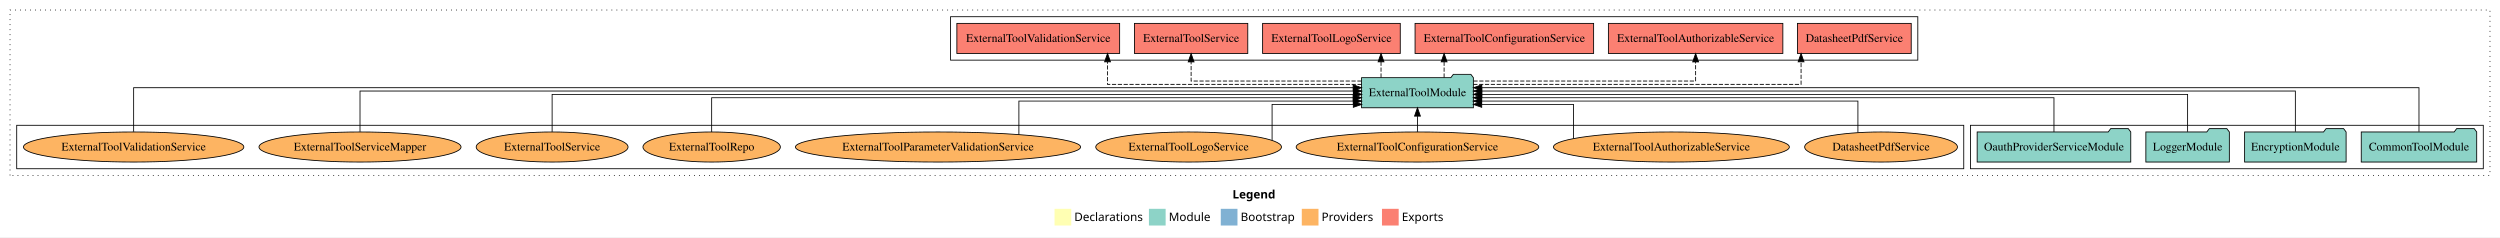
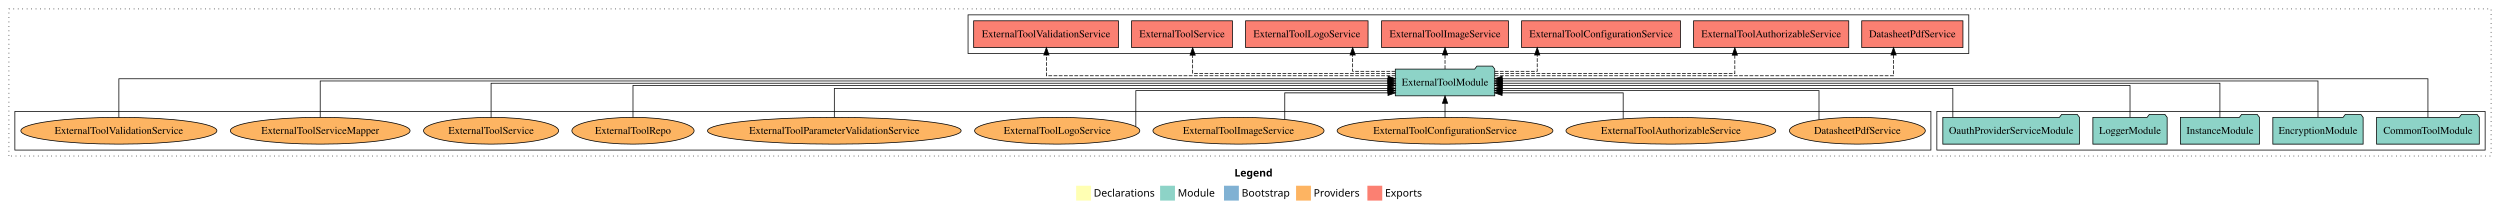
- <svg xmlns="http://www.w3.org/2000/svg" width="2993pt" height="284pt" viewBox="0.00 0.00 2993.00 284.00">
+ <svg xmlns="http://www.w3.org/2000/svg" width="3365pt" height="284pt" viewBox="0.00 0.00 3365.00 284.00">
  <g id="graph0" class="graph" transform="scale(1 1) rotate(0) translate(4 280)">
-     <polygon fill="white" stroke="transparent" points="-4,4 -4,-280 2989,-280 2989,4 -4,4" />
-     <text text-anchor="start" x="1471.51" y="-42.4" font-family="Times-12" font-weight="bold" font-size="14.00">Legend</text>
-     <polygon fill="#ffffb3" stroke="transparent" points="1258.5,-10 1258.5,-30 1278.5,-30 1278.5,-10 1258.5,-10" />
-     <text text-anchor="start" x="1282.13" y="-15.4" font-family="Times-12" font-size="14.00">  Declarations</text>
-     <polygon fill="#8dd3c7" stroke="transparent" points="1371.5,-10 1371.5,-30 1391.5,-30 1391.5,-10 1371.5,-10" />
-     <text text-anchor="start" x="1395.23" y="-15.4" font-family="Times-12" font-size="14.00">  Module</text>
-     <polygon fill="#80b1d3" stroke="transparent" points="1457.5,-10 1457.5,-30 1477.5,-30 1477.5,-10 1457.5,-10" />
-     <text text-anchor="start" x="1481.28" y="-15.4" font-family="Times-12" font-size="14.00">  Bootstrap</text>
-     <polygon fill="#fdb462" stroke="transparent" points="1554.5,-10 1554.5,-30 1574.5,-30 1574.5,-10 1554.5,-10" />
-     <text text-anchor="start" x="1578.17" y="-15.4" font-family="Times-12" font-size="14.00">  Providers</text>
-     <polygon fill="#fb8072" stroke="transparent" points="1650.5,-10 1650.5,-30 1670.5,-30 1670.5,-10 1650.5,-10" />
-     <text text-anchor="start" x="1674.23" y="-15.4" font-family="Times-12" font-size="14.00">  Exports</text>
+     <polygon fill="white" stroke="transparent" points="-4,4 -4,-280 3361,-280 3361,4 -4,4" />
+     <text text-anchor="start" x="1657.51" y="-42.4" font-family="Times-12" font-weight="bold" font-size="14.00">Legend</text>
+     <polygon fill="#ffffb3" stroke="transparent" points="1444.5,-10 1444.5,-30 1464.5,-30 1464.5,-10 1444.5,-10" />
+     <text text-anchor="start" x="1468.13" y="-15.4" font-family="Times-12" font-size="14.00">  Declarations</text>
+     <polygon fill="#8dd3c7" stroke="transparent" points="1557.5,-10 1557.5,-30 1577.5,-30 1577.5,-10 1557.5,-10" />
+     <text text-anchor="start" x="1581.23" y="-15.4" font-family="Times-12" font-size="14.00">  Module</text>
+     <polygon fill="#80b1d3" stroke="transparent" points="1643.5,-10 1643.5,-30 1663.5,-30 1663.5,-10 1643.5,-10" />
+     <text text-anchor="start" x="1667.28" y="-15.4" font-family="Times-12" font-size="14.00">  Bootstrap</text>
+     <polygon fill="#fdb462" stroke="transparent" points="1740.5,-10 1740.5,-30 1760.5,-30 1760.5,-10 1740.5,-10" />
+     <text text-anchor="start" x="1764.17" y="-15.4" font-family="Times-12" font-size="14.00">  Providers</text>
+     <polygon fill="#fb8072" stroke="transparent" points="1836.5,-10 1836.5,-30 1856.5,-30 1856.5,-10 1836.5,-10" />
+     <text text-anchor="start" x="1860.23" y="-15.4" font-family="Times-12" font-size="14.00">  Exports</text>
    <g id="clust1" class="cluster">
-       <polygon fill="none" stroke="black" stroke-dasharray="1,5" points="8,-70 8,-268 2977,-268 2977,-70 8,-70" />
+       <polygon fill="none" stroke="black" stroke-dasharray="1,5" points="8,-70 8,-268 3349,-268 3349,-70 8,-70" />
    </g>
    <g id="clust3" class="cluster">
-       <polygon fill="none" stroke="black" points="2355,-78 2355,-130 2969,-130 2969,-78 2355,-78" />
+       <polygon fill="none" stroke="black" points="2603,-78 2603,-130 3341,-130 3341,-78 2603,-78" />
+     </g>
+     <g id="clust6" class="cluster">
+       <polygon fill="none" stroke="black" points="16,-78 16,-130 2595,-130 2595,-78 16,-78" />
    </g>
    <g id="clust4" class="cluster">
-       <polygon fill="none" stroke="black" points="1134,-208 1134,-260 2292,-260 2292,-208 1134,-208" />
-     </g>
-     <g id="clust6" class="cluster">
-       <polygon fill="none" stroke="black" points="16,-78 16,-130 2347,-130 2347,-78 16,-78" />
+       <polygon fill="none" stroke="black" points="1299,-208 1299,-260 2646,-260 2646,-208 1299,-208" />
    </g>
    <g id="node1" class="node">
-       <polygon fill="#8dd3c7" stroke="black" points="2961.11,-122 2958.11,-126 2937.11,-126 2934.11,-122 2822.89,-122 2822.89,-86 2961.11,-86 2961.11,-122" />
-       <text text-anchor="middle" x="2892" y="-99.8" font-family="Times,serif" font-size="14.00">CommonToolModule</text>
+       <polygon fill="#8dd3c7" stroke="black" points="3333.11,-122 3330.11,-126 3309.11,-126 3306.11,-122 3194.89,-122 3194.89,-86 3333.11,-86 3333.11,-122" />
+       <text text-anchor="middle" x="3264" y="-99.8" font-family="Times,serif" font-size="14.00">CommonToolModule</text>
+     </g>
+     <g id="node6" class="node">
+       <polygon fill="#8dd3c7" stroke="black" points="2007.92,-187 2004.92,-191 1983.92,-191 1980.92,-187 1874.08,-187 1874.08,-151 2007.92,-151 2007.92,-187" />
+       <text text-anchor="middle" x="1941" y="-164.8" font-family="Times,serif" font-size="14.00">ExternalToolModule</text>
+     </g>
+     <g id="edge1" class="edge">
+       <path fill="none" stroke="black" d="M3264,-122.03C3264,-142.77 3264,-174 3264,-174 3264,-174 2017.97,-174 2017.97,-174" />
+       <polygon fill="black" stroke="black" points="2017.97,-170.5 2007.97,-174 2017.97,-177.5 2017.97,-170.5" />
+     </g>
+     <g id="node2" class="node">
+       <polygon fill="#8dd3c7" stroke="black" points="3176.76,-122 3173.76,-126 3152.76,-126 3149.76,-122 3055.24,-122 3055.24,-86 3176.76,-86 3176.76,-122" />
+       <text text-anchor="middle" x="3116" y="-99.8" font-family="Times,serif" font-size="14.00">EncryptionModule</text>
+     </g>
+     <g id="edge2" class="edge">
+       <path fill="none" stroke="black" d="M3116,-122.31C3116,-142.15 3116,-171 3116,-171 3116,-171 2017.97,-171 2017.97,-171" />
+       <polygon fill="black" stroke="black" points="2017.97,-167.5 2007.97,-171 2017.97,-174.5 2017.97,-167.5" />
+     </g>
+     <g id="node3" class="node">
+       <polygon fill="#8dd3c7" stroke="black" points="3037.19,-122 3034.19,-126 3013.19,-126 3010.19,-122 2930.81,-122 2930.81,-86 3037.19,-86 3037.19,-122" />
+       <text text-anchor="middle" x="2984" y="-99.8" font-family="Times,serif" font-size="14.00">InstanceModule</text>
+     </g>
+     <g id="edge3" class="edge">
+       <path fill="none" stroke="black" d="M2984,-122.17C2984,-141.09 2984,-168 2984,-168 2984,-168 2017.83,-168 2017.83,-168" />
+       <polygon fill="black" stroke="black" points="2017.83,-164.5 2007.83,-168 2017.83,-171.5 2017.83,-164.5" />
+     </g>
+     <g id="node4" class="node">
+       <polygon fill="#8dd3c7" stroke="black" points="2912.98,-122 2909.98,-126 2888.98,-126 2885.98,-122 2813.02,-122 2813.02,-86 2912.98,-86 2912.98,-122" />
+       <text text-anchor="middle" x="2863" y="-99.8" font-family="Times,serif" font-size="14.00">LoggerModule</text>
+     </g>
+     <g id="edge4" class="edge">
+       <path fill="none" stroke="black" d="M2863,-122.3C2863,-140.27 2863,-165 2863,-165 2863,-165 2018.05,-165 2018.05,-165" />
+       <polygon fill="black" stroke="black" points="2018.05,-161.5 2008.05,-165 2018.05,-168.5 2018.05,-161.5" />
    </g>
    <g id="node5" class="node">
-       <polygon fill="#8dd3c7" stroke="black" points="1759.92,-187 1756.92,-191 1735.92,-191 1732.92,-187 1626.08,-187 1626.08,-151 1759.92,-151 1759.92,-187" />
-       <text text-anchor="middle" x="1693" y="-164.8" font-family="Times,serif" font-size="14.00">ExternalToolModule</text>
-     </g>
-     <g id="edge1" class="edge">
-       <path fill="none" stroke="black" d="M2892,-122.28C2892,-143.32 2892,-175 2892,-175 2892,-175 1770.03,-175 1770.03,-175" />
-       <polygon fill="black" stroke="black" points="1770.03,-171.5 1760.03,-175 1770.03,-178.5 1770.03,-171.5" />
-     </g>
-     <g id="node2" class="node">
-       <polygon fill="#8dd3c7" stroke="black" points="2804.76,-122 2801.76,-126 2780.76,-126 2777.76,-122 2683.24,-122 2683.24,-86 2804.76,-86 2804.76,-122" />
-       <text text-anchor="middle" x="2744" y="-99.8" font-family="Times,serif" font-size="14.00">EncryptionModule</text>
-     </g>
-     <g id="edge2" class="edge">
-       <path fill="none" stroke="black" d="M2744,-122.31C2744,-142.15 2744,-171 2744,-171 2744,-171 1769.94,-171 1769.94,-171" />
-       <polygon fill="black" stroke="black" points="1769.94,-167.5 1759.94,-171 1769.94,-174.5 1769.94,-167.5" />
-     </g>
-     <g id="node3" class="node">
-       <polygon fill="#8dd3c7" stroke="black" points="2664.98,-122 2661.98,-126 2640.98,-126 2637.98,-122 2565.02,-122 2565.02,-86 2664.98,-86 2664.98,-122" />
-       <text text-anchor="middle" x="2615" y="-99.8" font-family="Times,serif" font-size="14.00">LoggerModule</text>
-     </g>
-     <g id="edge3" class="edge">
-       <path fill="none" stroke="black" d="M2615,-122.22C2615,-140.83 2615,-167 2615,-167 2615,-167 1770.05,-167 1770.05,-167" />
-       <polygon fill="black" stroke="black" points="1770.05,-163.5 1760.05,-167 1770.05,-170.5 1770.05,-163.5" />
-     </g>
-     <g id="node4" class="node">
-       <polygon fill="#8dd3c7" stroke="black" points="2546.95,-122 2543.95,-126 2522.95,-126 2519.95,-122 2363.05,-122 2363.05,-86 2546.95,-86 2546.95,-122" />
-       <text text-anchor="middle" x="2455" y="-99.8" font-family="Times,serif" font-size="14.00">OauthProviderServiceModule</text>
-     </g>
-     <g id="edge4" class="edge">
-       <path fill="none" stroke="black" d="M2455,-122.02C2455,-139.37 2455,-163 2455,-163 2455,-163 1769.95,-163 1769.95,-163" />
-       <polygon fill="black" stroke="black" points="1769.95,-159.5 1759.95,-163 1769.95,-166.5 1769.95,-159.5" />
-     </g>
-     <g id="node6" class="node">
-       <polygon fill="#fb8072" stroke="black" points="2284.11,-252 2147.89,-252 2147.89,-216 2284.11,-216 2284.11,-252" />
-       <text text-anchor="middle" x="2216" y="-229.8" font-family="Times,serif" font-size="14.00">DatasheetPdfService </text>
+       <polygon fill="#8dd3c7" stroke="black" points="2794.95,-122 2791.95,-126 2770.95,-126 2767.95,-122 2611.05,-122 2611.05,-86 2794.95,-86 2794.95,-122" />
+       <text text-anchor="middle" x="2703" y="-99.8" font-family="Times,serif" font-size="14.00">OauthProviderServiceModule</text>
    </g>
    <g id="edge5" class="edge">
-       <path fill="none" stroke="black" stroke-dasharray="5,2" d="M1759.78,-179C1887.14,-179 2152.24,-179 2152.24,-179 2152.24,-179 2152.24,-205.99 2152.24,-205.99" />
-       <polygon fill="black" stroke="black" points="2148.74,-205.99 2152.24,-215.99 2155.74,-205.99 2148.74,-205.99" />
+       <path fill="none" stroke="black" d="M2624.54,-122.04C2624.54,-138.73 2624.54,-161 2624.54,-161 2624.54,-161 2017.79,-161 2017.79,-161" />
+       <polygon fill="black" stroke="black" points="2017.79,-157.5 2007.79,-161 2017.79,-164.5 2017.79,-157.5" />
    </g>
    <g id="node7" class="node">
-       <polygon fill="#fb8072" stroke="black" points="2130.43,-252 1921.57,-252 1921.57,-216 2130.43,-216 2130.43,-252" />
-       <text text-anchor="middle" x="2026" y="-229.8" font-family="Times,serif" font-size="14.00">ExternalToolAuthorizableService </text>
+       <polygon fill="#fb8072" stroke="black" points="2638.11,-252 2501.89,-252 2501.89,-216 2638.11,-216 2638.11,-252" />
+       <text text-anchor="middle" x="2570" y="-229.8" font-family="Times,serif" font-size="14.00">DatasheetPdfService </text>
    </g>
    <g id="edge6" class="edge">
-       <path fill="none" stroke="black" stroke-dasharray="5,2" d="M1759.99,-183C1857.23,-183 2026,-183 2026,-183 2026,-183 2026,-205.88 2026,-205.88" />
-       <polygon fill="black" stroke="black" points="2022.5,-205.88 2026,-215.88 2029.5,-205.88 2022.5,-205.88" />
+       <path fill="none" stroke="black" stroke-dasharray="5,2" d="M2007.91,-178C2165.1,-178 2544.71,-178 2544.71,-178 2544.71,-178 2544.71,-205.97 2544.71,-205.97" />
+       <polygon fill="black" stroke="black" points="2541.21,-205.97 2544.71,-215.97 2548.21,-205.97 2541.21,-205.97" />
    </g>
    <g id="node8" class="node">
-       <polygon fill="#fb8072" stroke="black" points="1903.89,-252 1690.11,-252 1690.11,-216 1903.89,-216 1903.89,-252" />
-       <text text-anchor="middle" x="1797" y="-229.8" font-family="Times,serif" font-size="14.00">ExternalToolConfigurationService </text>
+       <polygon fill="#fb8072" stroke="black" points="2484.43,-252 2275.57,-252 2275.57,-216 2484.43,-216 2484.43,-252" />
+       <text text-anchor="middle" x="2380" y="-229.8" font-family="Times,serif" font-size="14.00">ExternalToolAuthorizableService </text>
    </g>
    <g id="edge7" class="edge">
-       <path fill="none" stroke="black" stroke-dasharray="5,2" d="M1724.88,-187.11C1724.88,-187.11 1724.88,-205.99 1724.88,-205.99" />
-       <polygon fill="black" stroke="black" points="1721.38,-205.99 1724.88,-215.99 1728.38,-205.99 1721.38,-205.99" />
+       <path fill="none" stroke="black" stroke-dasharray="5,2" d="M2008.06,-181C2119.58,-181 2331.07,-181 2331.07,-181 2331.07,-181 2331.07,-205.76 2331.07,-205.76" />
+       <polygon fill="black" stroke="black" points="2327.57,-205.76 2331.07,-215.76 2334.57,-205.76 2327.57,-205.76" />
    </g>
    <g id="node9" class="node">
-       <polygon fill="#fb8072" stroke="black" points="1672.4,-252 1507.6,-252 1507.6,-216 1672.4,-216 1672.4,-252" />
-       <text text-anchor="middle" x="1590" y="-229.8" font-family="Times,serif" font-size="14.00">ExternalToolLogoService </text>
+       <polygon fill="#fb8072" stroke="black" points="2257.89,-252 2044.11,-252 2044.11,-216 2257.89,-216 2257.89,-252" />
+       <text text-anchor="middle" x="2151" y="-229.8" font-family="Times,serif" font-size="14.00">ExternalToolConfigurationService </text>
    </g>
    <g id="edge8" class="edge">
-       <path fill="none" stroke="black" stroke-dasharray="5,2" d="M1649.37,-187.11C1649.37,-187.11 1649.37,-205.99 1649.37,-205.99" />
-       <polygon fill="black" stroke="black" points="1645.87,-205.99 1649.37,-215.99 1652.87,-205.99 1645.87,-205.99" />
+       <path fill="none" stroke="black" stroke-dasharray="5,2" d="M2007.77,-184C2037.14,-184 2065.09,-184 2065.09,-184 2065.09,-184 2065.09,-205.95 2065.09,-205.95" />
+       <polygon fill="black" stroke="black" points="2061.59,-205.95 2065.09,-215.95 2068.59,-205.95 2061.59,-205.95" />
    </g>
    <g id="node10" class="node">
-       <polygon fill="#fb8072" stroke="black" points="1489.84,-252 1354.16,-252 1354.16,-216 1489.84,-216 1489.84,-252" />
-       <text text-anchor="middle" x="1422" y="-229.8" font-family="Times,serif" font-size="14.00">ExternalToolService </text>
+       <polygon fill="#fb8072" stroke="black" points="2026.33,-252 1855.67,-252 1855.67,-216 2026.33,-216 2026.33,-252" />
+       <text text-anchor="middle" x="1941" y="-229.8" font-family="Times,serif" font-size="14.00">ExternalToolImageService </text>
    </g>
    <g id="edge9" class="edge">
-       <path fill="none" stroke="black" stroke-dasharray="5,2" d="M1626.01,-183C1545.76,-183 1422,-183 1422,-183 1422,-183 1422,-205.88 1422,-205.88" />
-       <polygon fill="black" stroke="black" points="1418.5,-205.88 1422,-215.88 1425.5,-205.88 1418.5,-205.88" />
+       <path fill="none" stroke="black" stroke-dasharray="5,2" d="M1941,-187.11C1941,-187.11 1941,-205.99 1941,-205.99" />
+       <polygon fill="black" stroke="black" points="1937.5,-205.99 1941,-215.99 1944.5,-205.99 1937.5,-205.99" />
    </g>
    <g id="node11" class="node">
-       <polygon fill="#fb8072" stroke="black" points="1336.44,-252 1141.56,-252 1141.56,-216 1336.44,-216 1336.44,-252" />
-       <text text-anchor="middle" x="1239" y="-229.8" font-family="Times,serif" font-size="14.00">ExternalToolValidationService </text>
+       <polygon fill="#fb8072" stroke="black" points="1837.4,-252 1672.6,-252 1672.6,-216 1837.4,-216 1837.4,-252" />
+       <text text-anchor="middle" x="1755" y="-229.8" font-family="Times,serif" font-size="14.00">ExternalToolLogoService </text>
    </g>
    <g id="edge10" class="edge">
-       <path fill="none" stroke="black" stroke-dasharray="5,2" d="M1626.23,-179C1519.41,-179 1321.95,-179 1321.95,-179 1321.95,-179 1321.95,-205.99 1321.95,-205.99" />
-       <polygon fill="black" stroke="black" points="1318.45,-205.99 1321.95,-215.99 1325.45,-205.99 1318.45,-205.99" />
+       <path fill="none" stroke="black" stroke-dasharray="5,2" d="M1874.1,-184C1844.67,-184 1816.66,-184 1816.66,-184 1816.66,-184 1816.66,-205.95 1816.66,-205.95" />
+       <polygon fill="black" stroke="black" points="1813.16,-205.95 1816.66,-215.95 1820.16,-205.95 1813.16,-205.95" />
    </g>
    <g id="node12" class="node">
-       <ellipse fill="#fdb462" stroke="black" cx="2248" cy="-104" rx="91.45" ry="18" />
-       <text text-anchor="middle" x="2248" y="-99.8" font-family="Times,serif" font-size="14.00">DatasheetPdfService</text>
+       <polygon fill="#fb8072" stroke="black" points="1654.84,-252 1519.16,-252 1519.16,-216 1654.84,-216 1654.84,-252" />
+       <text text-anchor="middle" x="1587" y="-229.8" font-family="Times,serif" font-size="14.00">ExternalToolService </text>
    </g>
    <g id="edge11" class="edge">
-       <path fill="none" stroke="black" d="M2220.29,-121.4C2220.29,-137.52 2220.29,-159 2220.29,-159 2220.29,-159 1769.78,-159 1769.78,-159" />
-       <polygon fill="black" stroke="black" points="1769.78,-155.5 1759.78,-159 1769.78,-162.5 1769.78,-155.5" />
+       <path fill="none" stroke="black" stroke-dasharray="5,2" d="M1874.29,-181C1775.36,-181 1601.3,-181 1601.3,-181 1601.3,-181 1601.3,-205.76 1601.3,-205.76" />
+       <polygon fill="black" stroke="black" points="1597.8,-205.76 1601.3,-215.76 1604.8,-205.76 1597.8,-205.76" />
    </g>
    <g id="node13" class="node">
-       <ellipse fill="#fdb462" stroke="black" cx="1997" cy="-104" rx="141.21" ry="18" />
-       <text text-anchor="middle" x="1997" y="-99.8" font-family="Times,serif" font-size="14.00">ExternalToolAuthorizableService</text>
+       <polygon fill="#fb8072" stroke="black" points="1501.44,-252 1306.56,-252 1306.56,-216 1501.44,-216 1501.44,-252" />
+       <text text-anchor="middle" x="1404" y="-229.8" font-family="Times,serif" font-size="14.00">ExternalToolValidationService </text>
    </g>
    <g id="edge12" class="edge">
-       <path fill="none" stroke="black" d="M1879.79,-114.32C1879.79,-129.22 1879.79,-155 1879.79,-155 1879.79,-155 1769.91,-155 1769.91,-155" />
-       <polygon fill="black" stroke="black" points="1769.91,-151.5 1759.91,-155 1769.91,-158.5 1769.91,-151.5" />
+       <path fill="none" stroke="black" stroke-dasharray="5,2" d="M1874.13,-178C1730.3,-178 1404.45,-178 1404.45,-178 1404.45,-178 1404.45,-205.97 1404.45,-205.97" />
+       <polygon fill="black" stroke="black" points="1400.95,-205.97 1404.45,-215.97 1407.95,-205.97 1400.95,-205.97" />
    </g>
    <g id="node14" class="node">
-       <ellipse fill="#fdb462" stroke="black" cx="1693" cy="-104" rx="145.24" ry="18" />
-       <text text-anchor="middle" x="1693" y="-99.8" font-family="Times,serif" font-size="14.00">ExternalToolConfigurationService</text>
+       <ellipse fill="#fdb462" stroke="black" cx="2496" cy="-104" rx="91.45" ry="18" />
+       <text text-anchor="middle" x="2496" y="-99.8" font-family="Times,serif" font-size="14.00">DatasheetPdfService</text>
    </g>
    <g id="edge13" class="edge">
-       <path fill="none" stroke="black" d="M1693,-122.11C1693,-122.11 1693,-140.99 1693,-140.99" />
-       <polygon fill="black" stroke="black" points="1689.5,-140.99 1693,-150.99 1696.5,-140.99 1689.5,-140.99" />
+       <path fill="none" stroke="black" d="M2444.37,-119.04C2444.37,-135.02 2444.37,-158 2444.37,-158 2444.37,-158 2017.84,-158 2017.84,-158" />
+       <polygon fill="black" stroke="black" points="2017.84,-154.5 2007.84,-158 2017.84,-161.5 2017.84,-154.5" />
    </g>
    <g id="node15" class="node">
+       <ellipse fill="#fdb462" stroke="black" cx="2245" cy="-104" rx="141.21" ry="18" />
+       <text text-anchor="middle" x="2245" y="-99.8" font-family="Times,serif" font-size="14.00">ExternalToolAuthorizableService</text>
+     </g>
+     <g id="edge14" class="edge">
+       <path fill="none" stroke="black" d="M2180.79,-120.14C2180.79,-135.08 2180.79,-155 2180.79,-155 2180.79,-155 2017.8,-155 2017.8,-155" />
+       <polygon fill="black" stroke="black" points="2017.8,-151.5 2007.8,-155 2017.8,-158.5 2017.8,-151.5" />
+     </g>
+     <g id="node16" class="node">
+       <ellipse fill="#fdb462" stroke="black" cx="1941" cy="-104" rx="145.24" ry="18" />
+       <text text-anchor="middle" x="1941" y="-99.8" font-family="Times,serif" font-size="14.00">ExternalToolConfigurationService</text>
+     </g>
+     <g id="edge15" class="edge">
+       <path fill="none" stroke="black" d="M1941,-122.11C1941,-122.11 1941,-140.99 1941,-140.99" />
+       <polygon fill="black" stroke="black" points="1937.5,-140.99 1941,-150.99 1944.5,-140.99 1937.5,-140.99" />
+     </g>
+     <g id="node17" class="node">
+       <ellipse fill="#fdb462" stroke="black" cx="1663" cy="-104" rx="115.15" ry="18" />
+       <text text-anchor="middle" x="1663" y="-99.8" font-family="Times,serif" font-size="14.00">ExternalToolImageService</text>
+     </g>
+     <g id="edge16" class="edge">
+       <path fill="none" stroke="black" d="M1725.31,-119.3C1725.31,-134.32 1725.31,-155 1725.31,-155 1725.31,-155 1864.23,-155 1864.23,-155" />
+       <polygon fill="black" stroke="black" points="1864.23,-158.5 1874.23,-155 1864.23,-151.5 1864.23,-158.5" />
+     </g>
+     <g id="node18" class="node">
      <ellipse fill="#fdb462" stroke="black" cx="1419" cy="-104" rx="111.16" ry="18" />
      <text text-anchor="middle" x="1419" y="-99.8" font-family="Times,serif" font-size="14.00">ExternalToolLogoService</text>
    </g>
-     <g id="edge14" class="edge">
-       <path fill="none" stroke="black" d="M1518.94,-111.97C1518.94,-126.31 1518.94,-155 1518.94,-155 1518.94,-155 1616.2,-155 1616.2,-155" />
-       <polygon fill="black" stroke="black" points="1616.2,-158.5 1626.2,-155 1616.2,-151.5 1616.2,-158.5" />
-     </g>
-     <g id="node16" class="node">
+     <g id="edge17" class="edge">
+       <path fill="none" stroke="black" d="M1524.83,-109.78C1524.83,-123.71 1524.83,-158 1524.83,-158 1524.83,-158 1864.13,-158 1864.13,-158" />
+       <polygon fill="black" stroke="black" points="1864.13,-161.5 1874.13,-158 1864.13,-154.5 1864.13,-161.5" />
+     </g>
+     <g id="node19" class="node">
      <ellipse fill="#fdb462" stroke="black" cx="1119" cy="-104" rx="170.7" ry="18" />
      <text text-anchor="middle" x="1119" y="-99.8" font-family="Times,serif" font-size="14.00">ExternalToolParameterValidationService</text>
    </g>
-     <g id="edge15" class="edge">
-       <path fill="none" stroke="black" d="M1215.81,-119.03C1215.81,-135.31 1215.81,-159 1215.81,-159 1215.81,-159 1616.15,-159 1616.15,-159" />
-       <polygon fill="black" stroke="black" points="1616.15,-162.5 1626.15,-159 1616.15,-155.5 1616.15,-162.5" />
-     </g>
-     <g id="node17" class="node">
+     <g id="edge18" class="edge">
+       <path fill="none" stroke="black" d="M1119,-122.04C1119,-138.73 1119,-161 1119,-161 1119,-161 1864.08,-161 1864.08,-161" />
+       <polygon fill="black" stroke="black" points="1864.08,-164.5 1874.08,-161 1864.08,-157.5 1864.08,-164.5" />
+     </g>
+     <g id="node20" class="node">
      <ellipse fill="#fdb462" stroke="black" cx="848" cy="-104" rx="82.24" ry="18" />
      <text text-anchor="middle" x="848" y="-99.8" font-family="Times,serif" font-size="14.00">ExternalToolRepo</text>
    </g>
-     <g id="edge16" class="edge">
-       <path fill="none" stroke="black" d="M848,-122.02C848,-139.37 848,-163 848,-163 848,-163 1615.99,-163 1615.99,-163" />
-       <polygon fill="black" stroke="black" points="1615.99,-166.5 1625.99,-163 1615.99,-159.5 1615.99,-166.5" />
-     </g>
-     <g id="node18" class="node">
+     <g id="edge19" class="edge">
+       <path fill="none" stroke="black" d="M848,-122.3C848,-140.27 848,-165 848,-165 848,-165 1864.27,-165 1864.27,-165" />
+       <polygon fill="black" stroke="black" points="1864.27,-168.5 1874.27,-165 1864.27,-161.5 1864.27,-168.5" />
+     </g>
+     <g id="node21" class="node">
      <ellipse fill="#fdb462" stroke="black" cx="657" cy="-104" rx="90.89" ry="18" />
      <text text-anchor="middle" x="657" y="-99.8" font-family="Times,serif" font-size="14.00">ExternalToolService</text>
    </g>
-     <g id="edge17" class="edge">
-       <path fill="none" stroke="black" d="M657,-122.22C657,-140.83 657,-167 657,-167 657,-167 1616.22,-167 1616.22,-167" />
-       <polygon fill="black" stroke="black" points="1616.22,-170.5 1626.22,-167 1616.22,-163.5 1616.22,-170.5" />
-     </g>
-     <g id="node19" class="node">
+     <g id="edge20" class="edge">
+       <path fill="none" stroke="black" d="M657,-122.17C657,-141.09 657,-168 657,-168 657,-168 1864.22,-168 1864.22,-168" />
+       <polygon fill="black" stroke="black" points="1864.22,-171.5 1874.22,-168 1864.22,-164.5 1864.22,-171.5" />
+     </g>
+     <g id="node22" class="node">
      <ellipse fill="#fdb462" stroke="black" cx="427" cy="-104" rx="120.95" ry="18" />
      <text text-anchor="middle" x="427" y="-99.8" font-family="Times,serif" font-size="14.00">ExternalToolServiceMapper</text>
    </g>
-     <g id="edge18" class="edge">
-       <path fill="none" stroke="black" d="M427,-122.31C427,-142.15 427,-171 427,-171 427,-171 1616.27,-171 1616.27,-171" />
-       <polygon fill="black" stroke="black" points="1616.27,-174.5 1626.27,-171 1616.27,-167.5 1616.27,-174.5" />
-     </g>
-     <g id="node20" class="node">
+     <g id="edge21" class="edge">
+       <path fill="none" stroke="black" d="M427,-122.31C427,-142.15 427,-171 427,-171 427,-171 1863.99,-171 1863.99,-171" />
+       <polygon fill="black" stroke="black" points="1863.99,-174.5 1873.99,-171 1863.99,-167.5 1863.99,-174.5" />
+     </g>
+     <g id="node23" class="node">
      <ellipse fill="#fdb462" stroke="black" cx="156" cy="-104" rx="131.92" ry="18" />
      <text text-anchor="middle" x="156" y="-99.8" font-family="Times,serif" font-size="14.00">ExternalToolValidationService</text>
    </g>
-     <g id="edge19" class="edge">
-       <path fill="none" stroke="black" d="M156,-122.28C156,-143.32 156,-175 156,-175 156,-175 1615.97,-175 1615.97,-175" />
-       <polygon fill="black" stroke="black" points="1615.97,-178.5 1625.97,-175 1615.97,-171.5 1615.97,-178.5" />
+     <g id="edge22" class="edge">
+       <path fill="none" stroke="black" d="M156,-122.03C156,-142.77 156,-174 156,-174 156,-174 1864.28,-174 1864.28,-174" />
+       <polygon fill="black" stroke="black" points="1864.28,-177.5 1874.28,-174 1864.28,-170.5 1864.28,-177.5" />
    </g>
  </g>
</svg>
